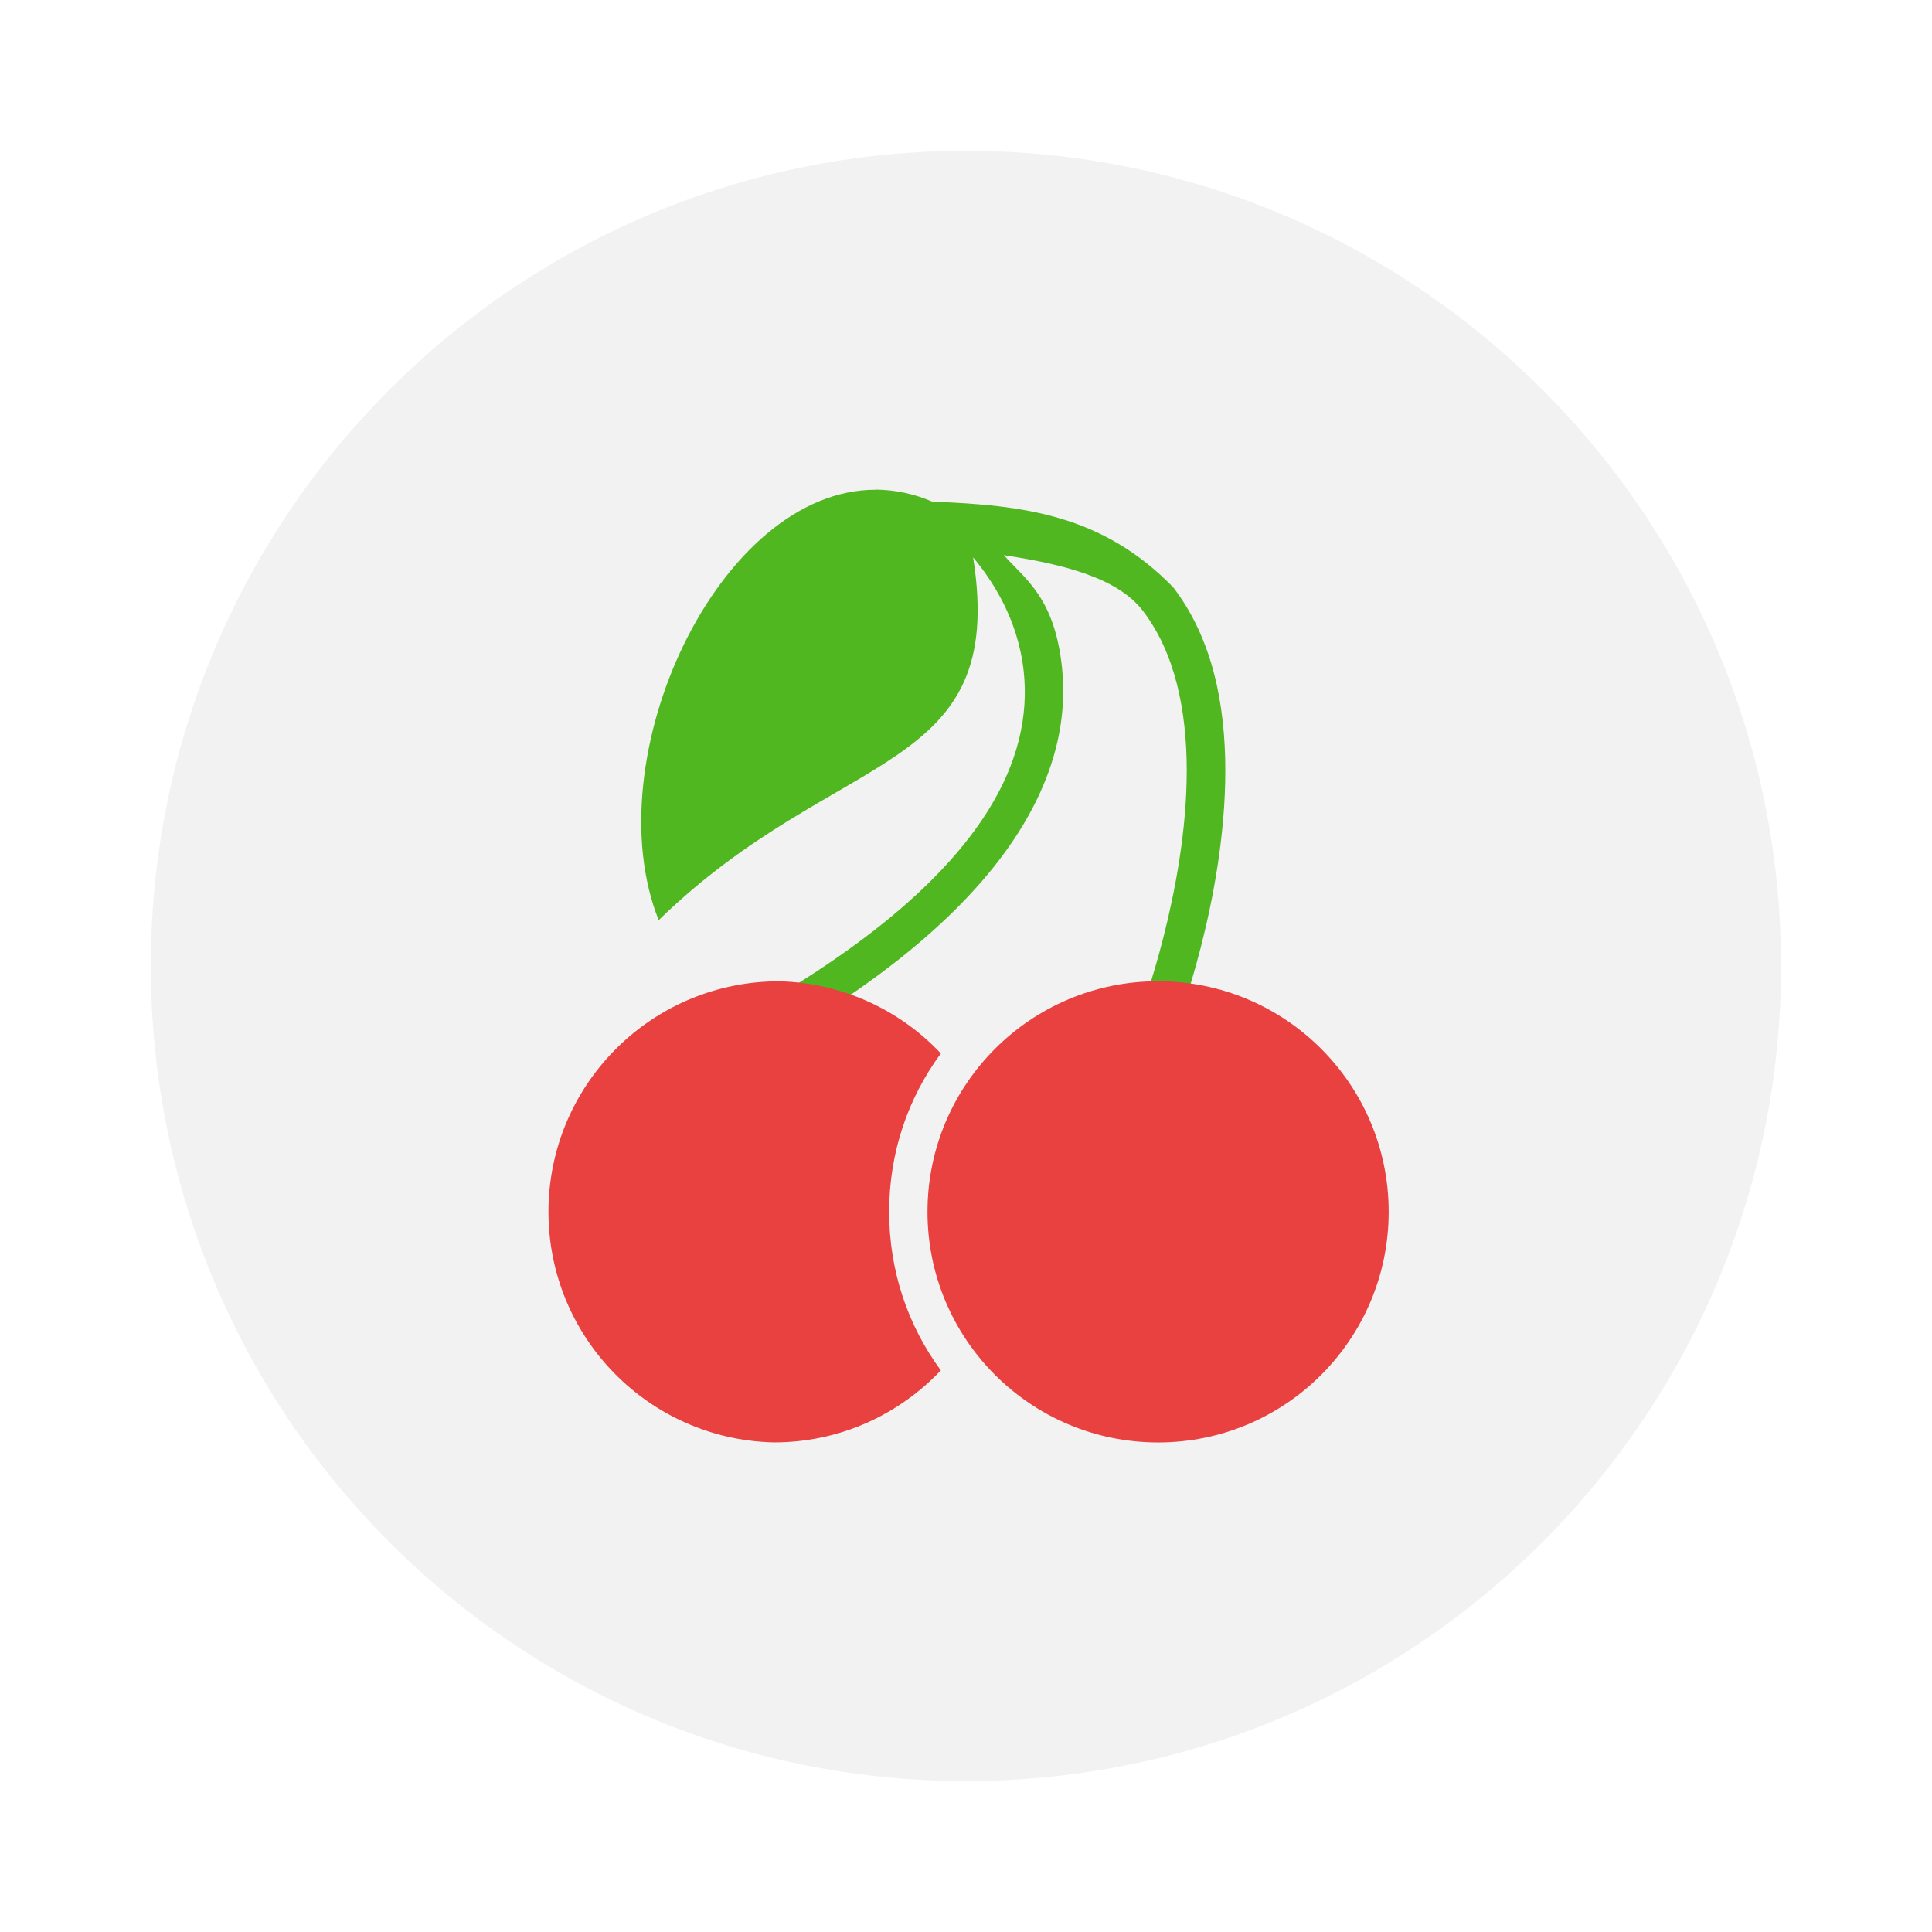
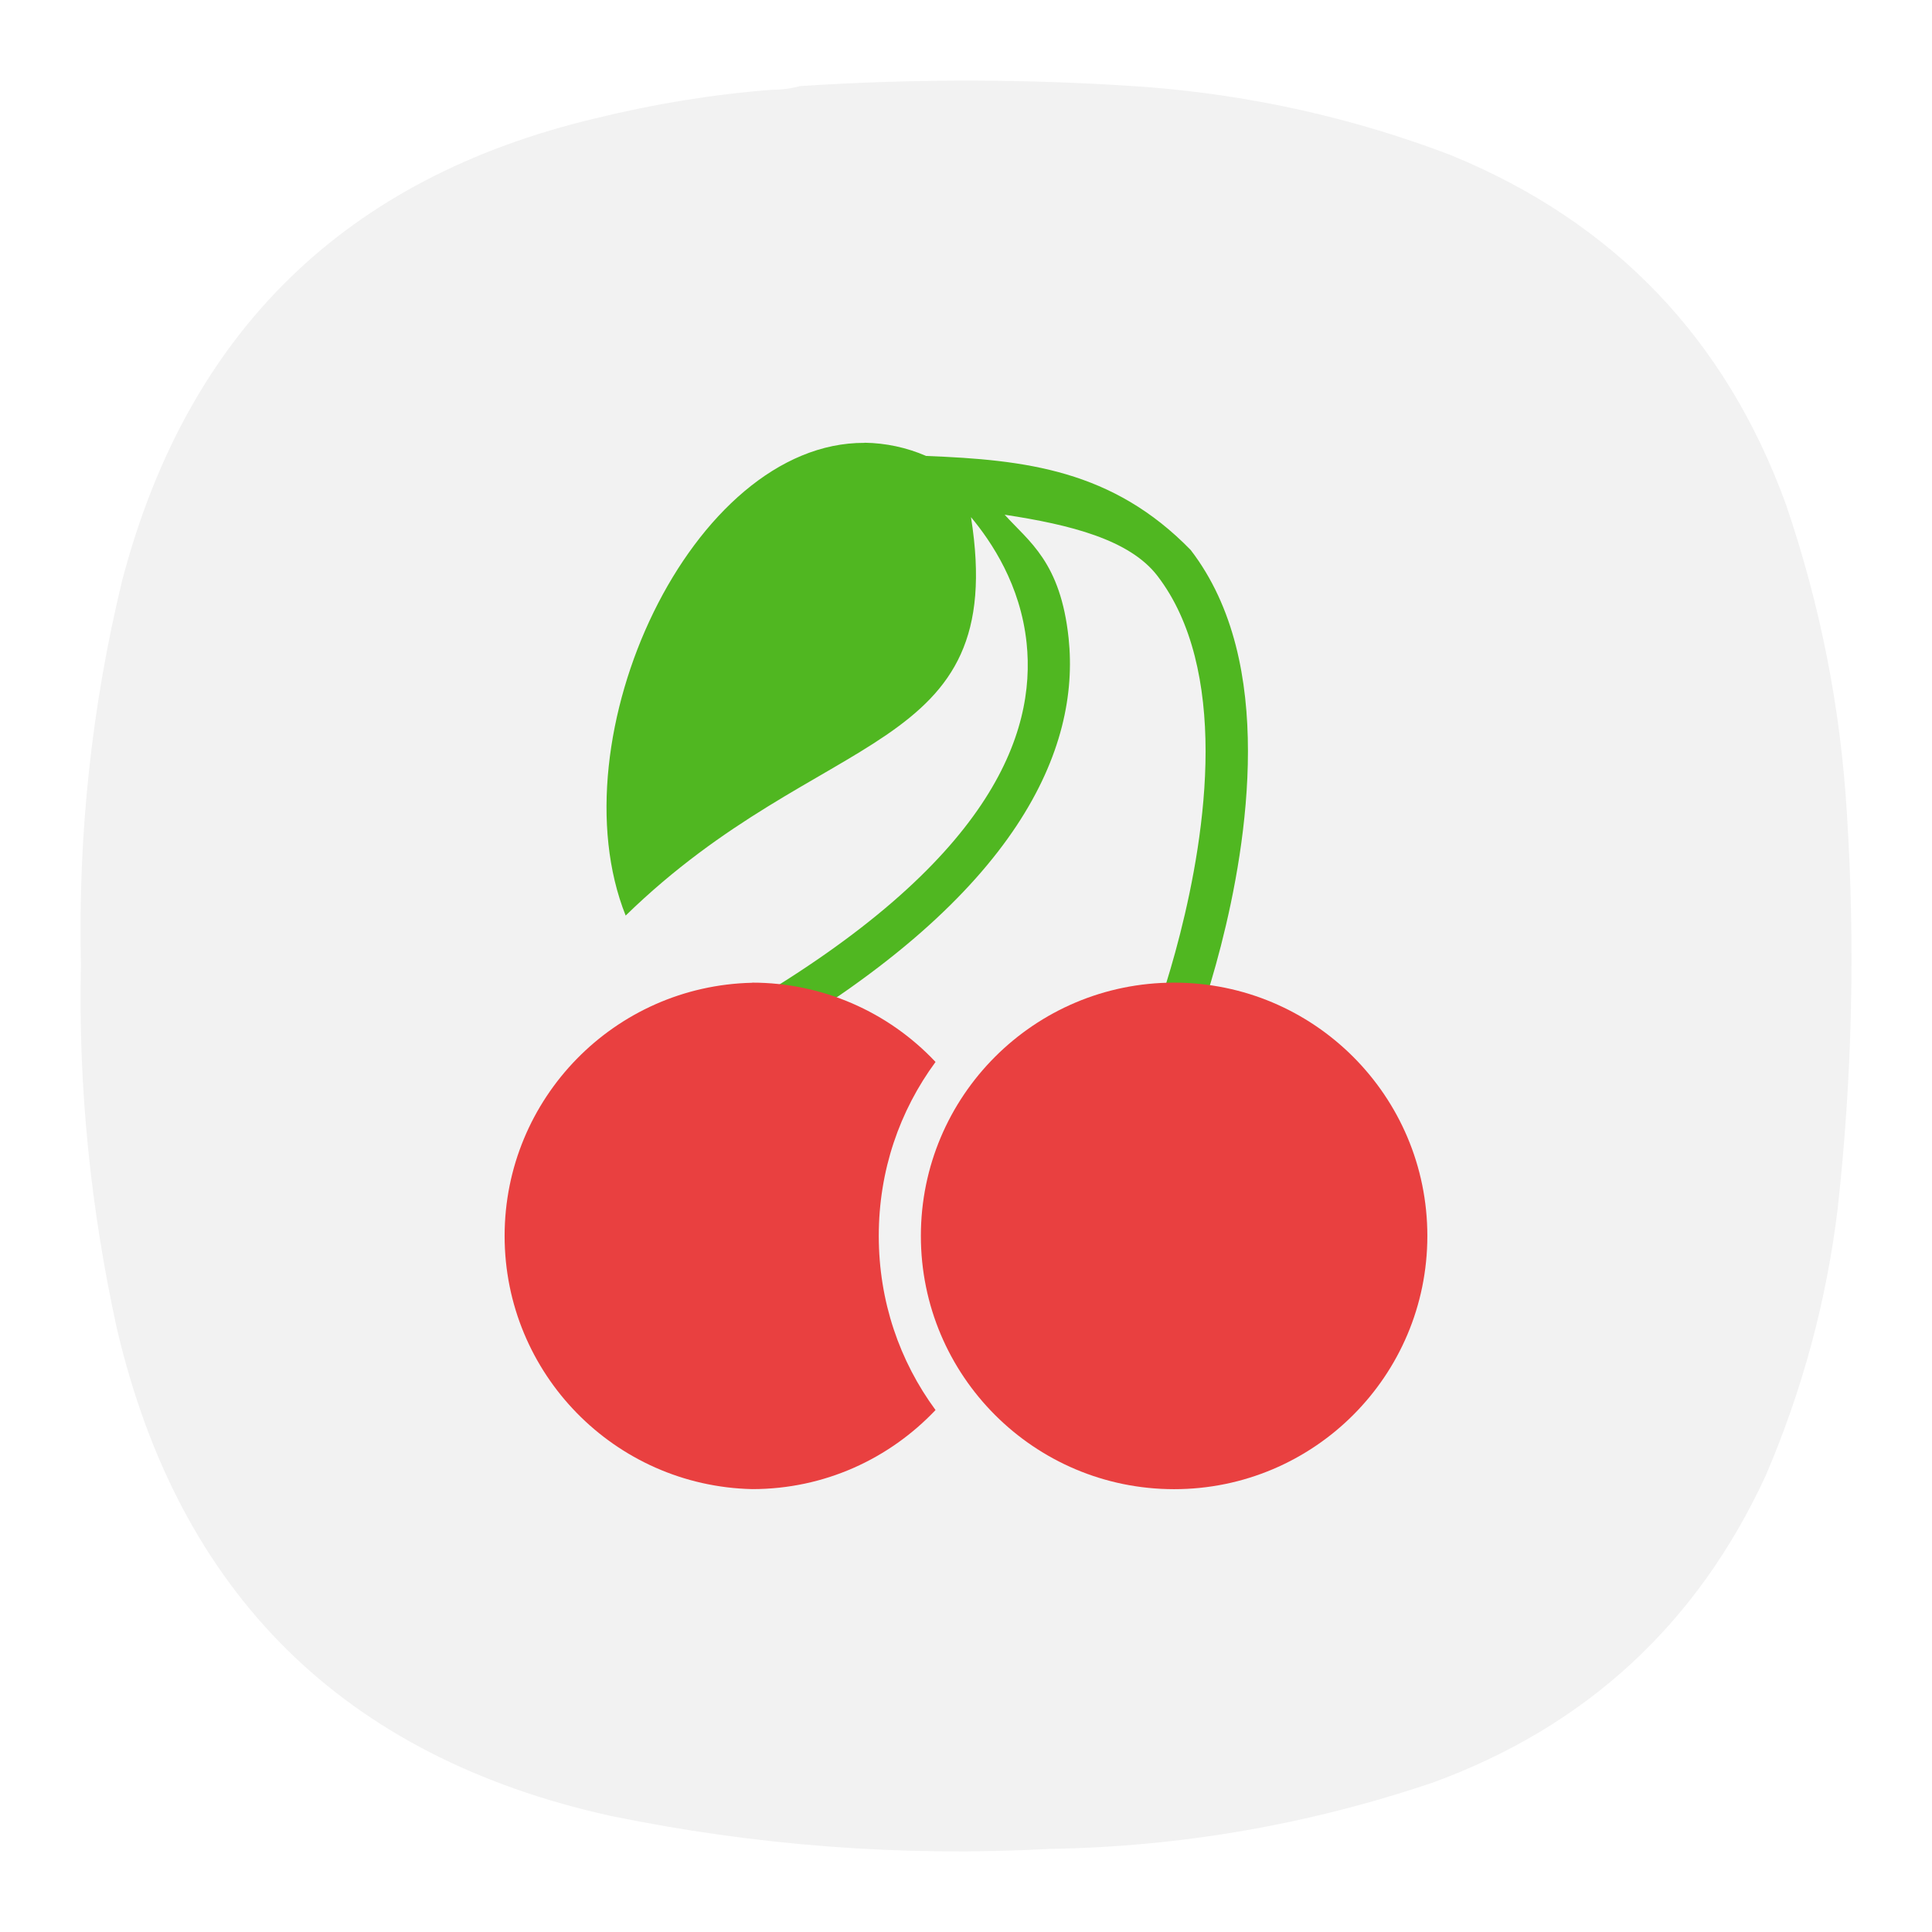
- <svg xmlns="http://www.w3.org/2000/svg" width="64" height="64" viewBox="0 0 16.933 16.933">
-   <circle cx="8.466" cy="8.466" r="7.144" fill="#f2f2f2" style="paint-order:stroke markers fill" />
-   <g stroke-width=".786">
-     <path d="M76.025 10.148c-4.097-.021-7.346 6.984-5.662 11.203 4.653-4.534 9.09-3.73 8.184-9.443.491.591 1.173 1.605 1.318 2.982.227 2.155-.843 5.189-6.754 8.637l.504.865c6.091-3.553 7.519-7.02 7.246-9.613-.191-1.808-.939-2.289-1.516-2.928 1.555.236 2.959.589 3.619 1.447.839 1.091 1.142 2.597 1.143 4.158 0 3.122-1.211 6.326-1.211 6.326l.934.359s1.282-3.307 1.281-6.686c0-1.689-.322-3.421-1.357-4.768-1.851-1.9-3.914-2.137-6.27-2.229a3.8 3.8 0 0 0-1.459-.313z" color="#000" fill="#50b721" style="isolation:auto;mix-blend-mode:normal;white-space:normal" transform="translate(-17.921 .875) scale(.33674)" />
-     <path d="M6.783 8.601a2.021 2.021 0 0 0 0 4.041c.578 0 1.095-.243 1.463-.631-.287-.39-.453-.868-.453-1.39s.166-.998.453-1.388A2.009 2.009 0 0 0 6.783 8.6" fill="#e94040" />
-     <path d="M12.171 10.622a2.021 2.021 0 1 1-4.042-.001 2.021 2.021 0 0 1 4.042 0" fill="#e94040" />
+ <svg xmlns="http://www.w3.org/2000/svg" width="24" height="24" viewBox="0 0 6.35 6.35" version="1.1" id="svg3">
+   <defs id="defs3" />
+   <path d="m 2.538,0.295 c 0.032,0 0.062,-0.004 0.091,-0.012 0.38,-0.025 0.761,-0.024 1.14,0.003 C 4.113,0.313 4.447,0.387 4.769,0.51 5.305,0.73 5.672,1.113 5.87,1.658 5.982,1.986 6.049,2.323 6.07,2.669 6.098,3.105 6.088,3.539 6.04,3.973 6.003,4.277 5.924,4.569 5.803,4.851 5.578,5.338 5.213,5.675 4.709,5.859 4.301,5.997 3.88,6.07 3.448,6.077 2.962,6.103 2.482,6.066 2.005,5.968 1.13,5.774 0.588,5.239 0.384,4.366 0.298,3.973 0.257,3.575 0.266,3.172 0.256,2.745 0.301,2.322 0.402,1.906 0.617,1.09 1.135,0.584 1.957,0.389 2.148,0.342 2.343,0.31 2.538,0.295 Z" style="fill:#f2f2f2;fill-opacity:1;fill-rule:evenodd;stroke:none;stroke-width:0.353" id="path4714" />
+   <g stroke-width="1.909" id="g6" transform="matrix(0.4118359,0,0,0.4118359,-0.3211276,-0.3121017)">
+     <path d="m 76.025,10.148 c -4.097,-0.021 -7.346,6.984 -5.662,11.203 4.653,-4.534 9.09,-3.73 8.184,-9.443 0.491,0.591 1.173,1.605 1.318,2.982 0.227,2.155 -0.843,5.189 -6.754,8.637 l 0.504,0.865 c 6.091,-3.553 7.519,-7.02 7.246,-9.613 -0.191,-1.808 -0.939,-2.289 -1.516,-2.928 1.555,0.236 2.959,0.589 3.619,1.447 0.839,1.091 1.142,2.597 1.143,4.158 0,3.122 -1.211,6.326 -1.211,6.326 l 0.934,0.359 c 0,0 1.282,-3.307 1.281,-6.686 0,-1.689 -0.322,-3.421 -1.357,-4.768 -1.851,-1.9 -3.914,-2.137 -6.27,-2.229 a 3.8,3.8 0 0 0 -1.459,-0.313 z" color="#000000" fill="#50b721" style="white-space:normal;isolation:auto;mix-blend-mode:normal;stroke-width:1.909" transform="matrix(0.33674,0,0,0.33674,-17.921,0.875)" id="path4" />
+     <path d="m 6.783,8.601 a 2.021,2.021 0 0 0 0,4.041 c 0.578,0 1.095,-0.243 1.463,-0.631 -0.287,-0.39 -0.453,-0.868 -0.453,-1.39 0,-0.522 0.166,-0.998 0.453,-1.388 A 2.009,2.009 0 0 0 6.783,8.6" fill="#e94040" id="path5" style="stroke-width:1.909" />
+     <path d="m 12.171,10.622 a 2.021,2.021 0 1 1 -4.042,-10e-4 2.021,2.021 0 0 1 4.042,0" fill="#e94040" id="path6" style="stroke-width:1.909" />
  </g>
</svg>
